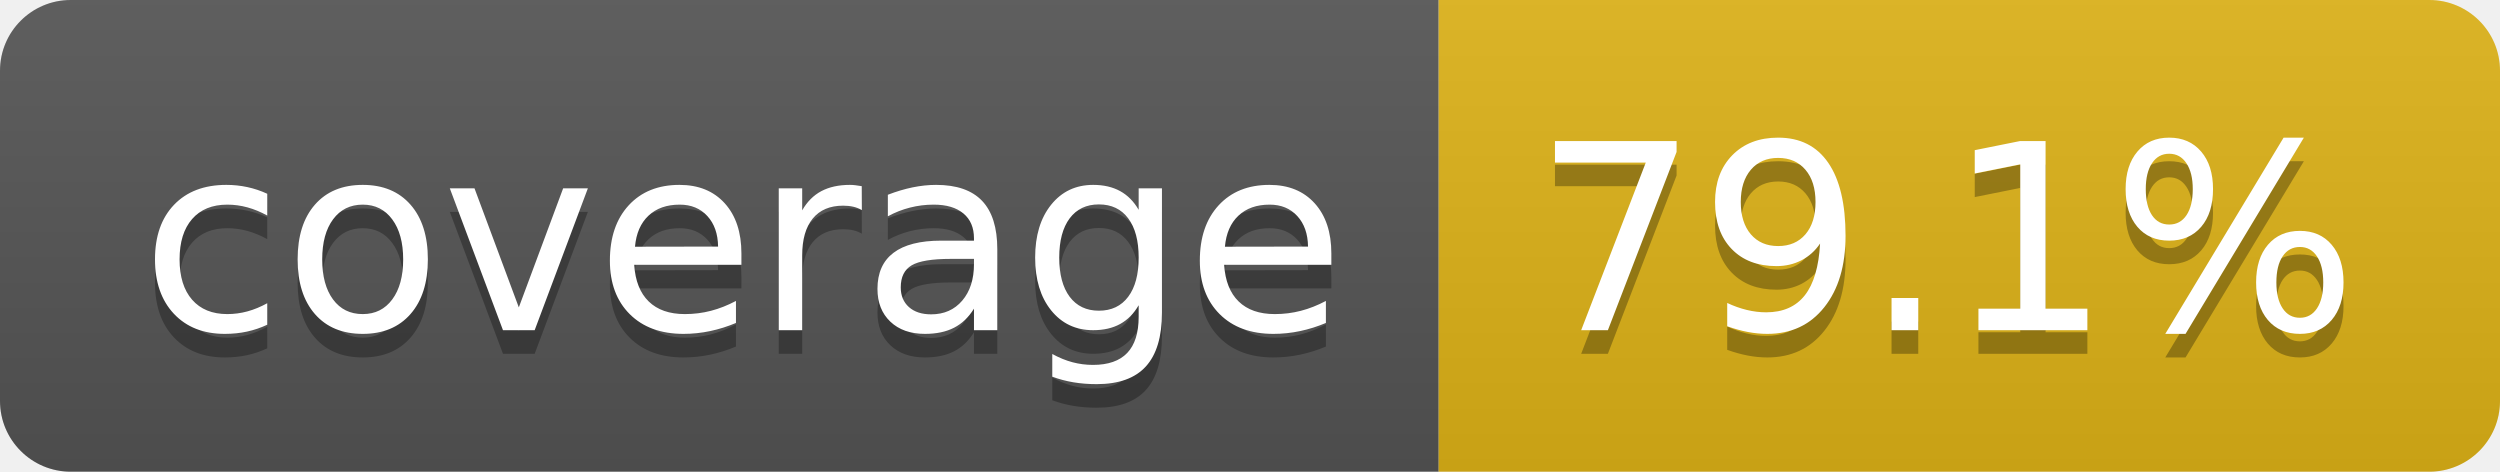
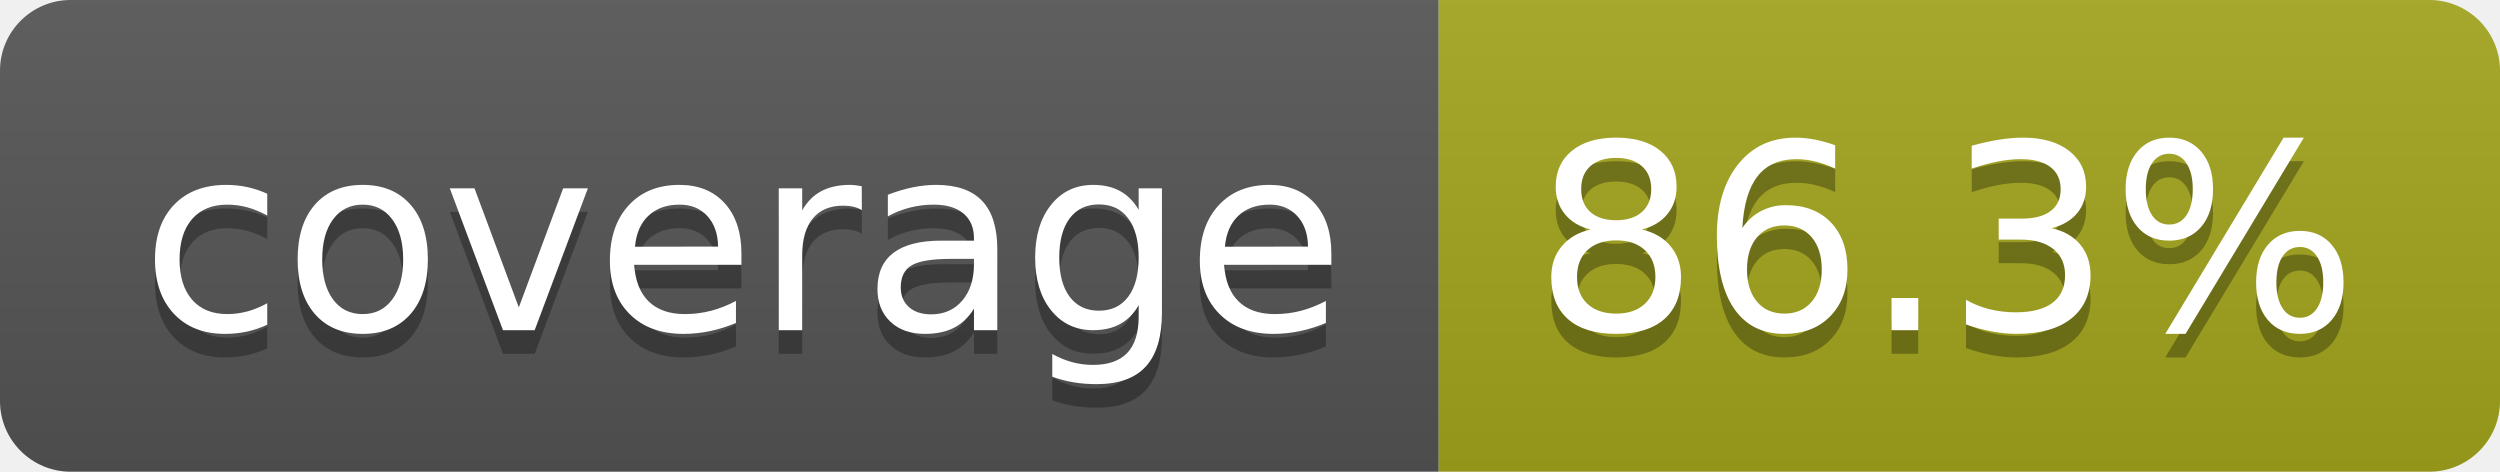
- <svg xmlns="http://www.w3.org/2000/svg" width="106" height="20" role="img" aria-label="coverage: 79.1%">
+ <svg xmlns="http://www.w3.org/2000/svg" width="106" height="20" role="img" aria-label="coverage: 86.3%">
  <linearGradient id="s" x2="0" y2="100%">
    <stop offset="0" stop-color="#bbb" stop-opacity=".1" />
    <stop offset="1" stop-opacity=".1" />
  </linearGradient>
  <clipPath id="r">
    <rect width="106" height="20" rx="3" fill="#fff" />
  </clipPath>
  <g clip-path="url(#r)">
    <rect width="61" height="20" fill="#555" />
-     <rect x="61" width="45" height="20" fill="#dfb317" />
+     <rect x="61" width="45" height="20" fill="#a4a61d" />
    <rect width="106" height="20" fill="url(#s)" />
  </g>
  <g fill="#fff" text-anchor="middle" font-family="Verdana,Geneva,DejaVu Sans,sans-serif" text-rendering="geometricPrecision" font-size="110">
    <text aria-hidden="true" x="315" y="150" fill="#010101" fill-opacity=".3" transform="scale(.1)" textLength="510">coverage</text>
    <text x="315" y="140" transform="scale(.1)" fill="#fff" textLength="510">coverage</text>
-     <text aria-hidden="true" x="825" y="150" fill="#010101" fill-opacity=".3" transform="scale(.1)" textLength="350">79.1%</text>
-     <text x="825" y="140" transform="scale(.1)" fill="#fff" textLength="350">79.1%</text>
+     <text aria-hidden="true" x="825" y="150" fill="#010101" fill-opacity=".3" transform="scale(.1)" textLength="350">86.3%</text>
+     <text x="825" y="140" transform="scale(.1)" fill="#fff" textLength="350">86.3%</text>
  </g>
</svg>
